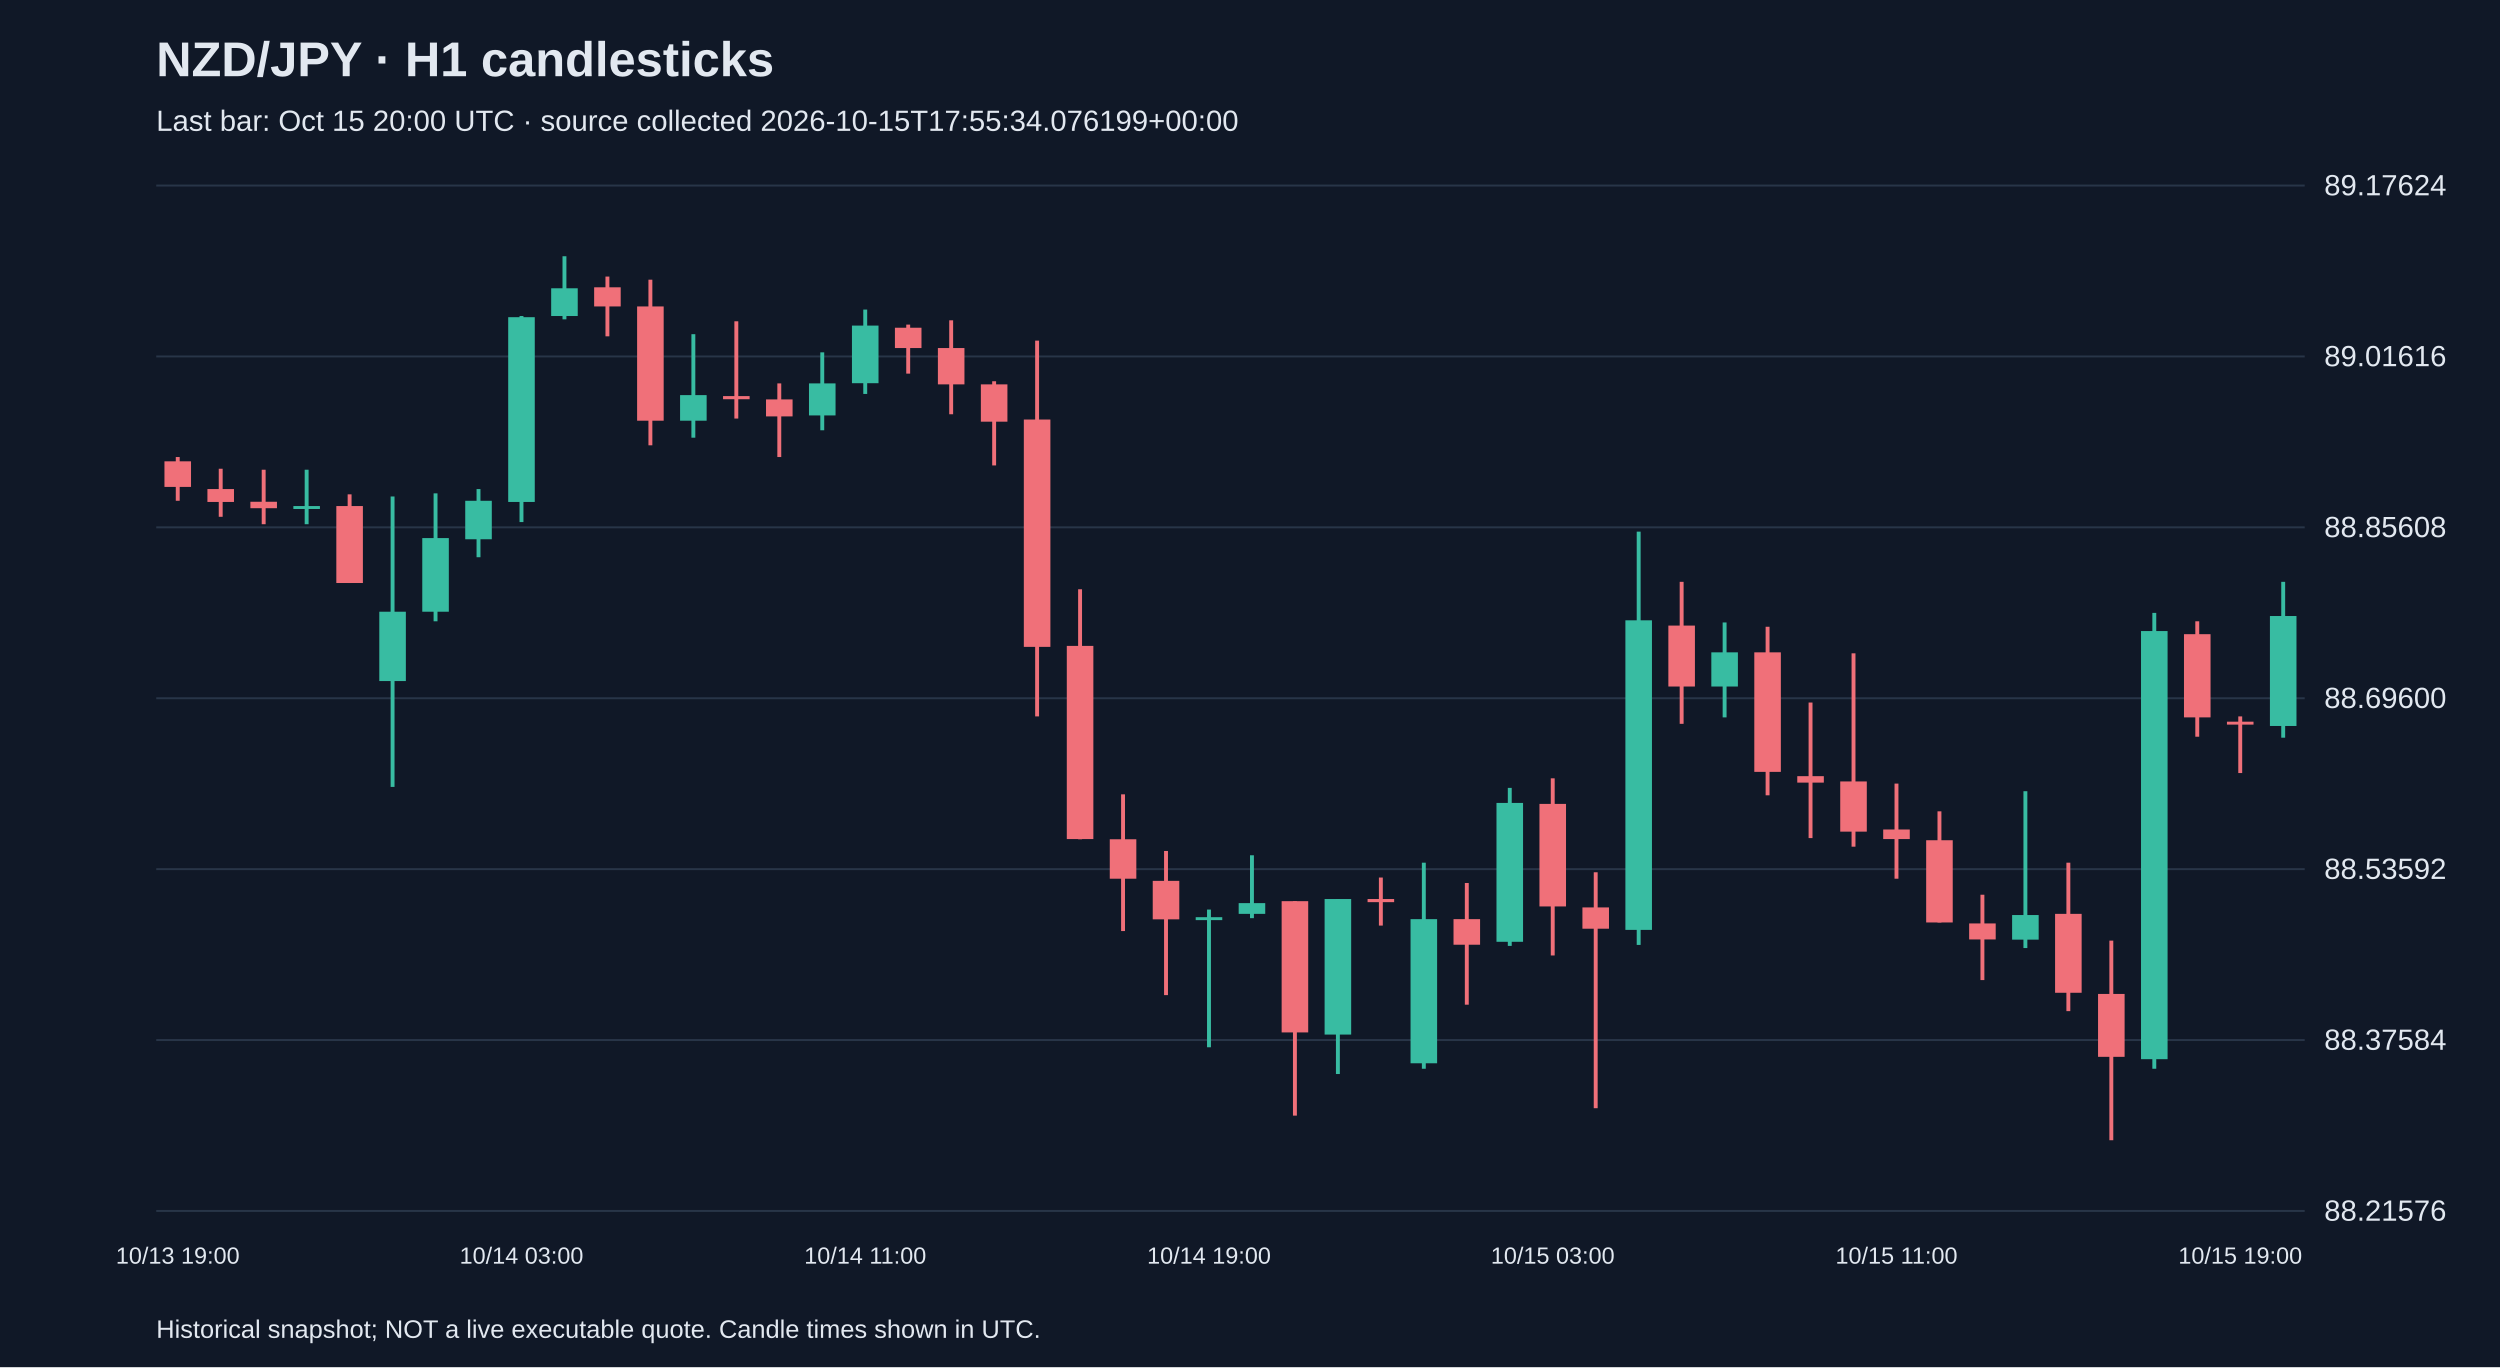
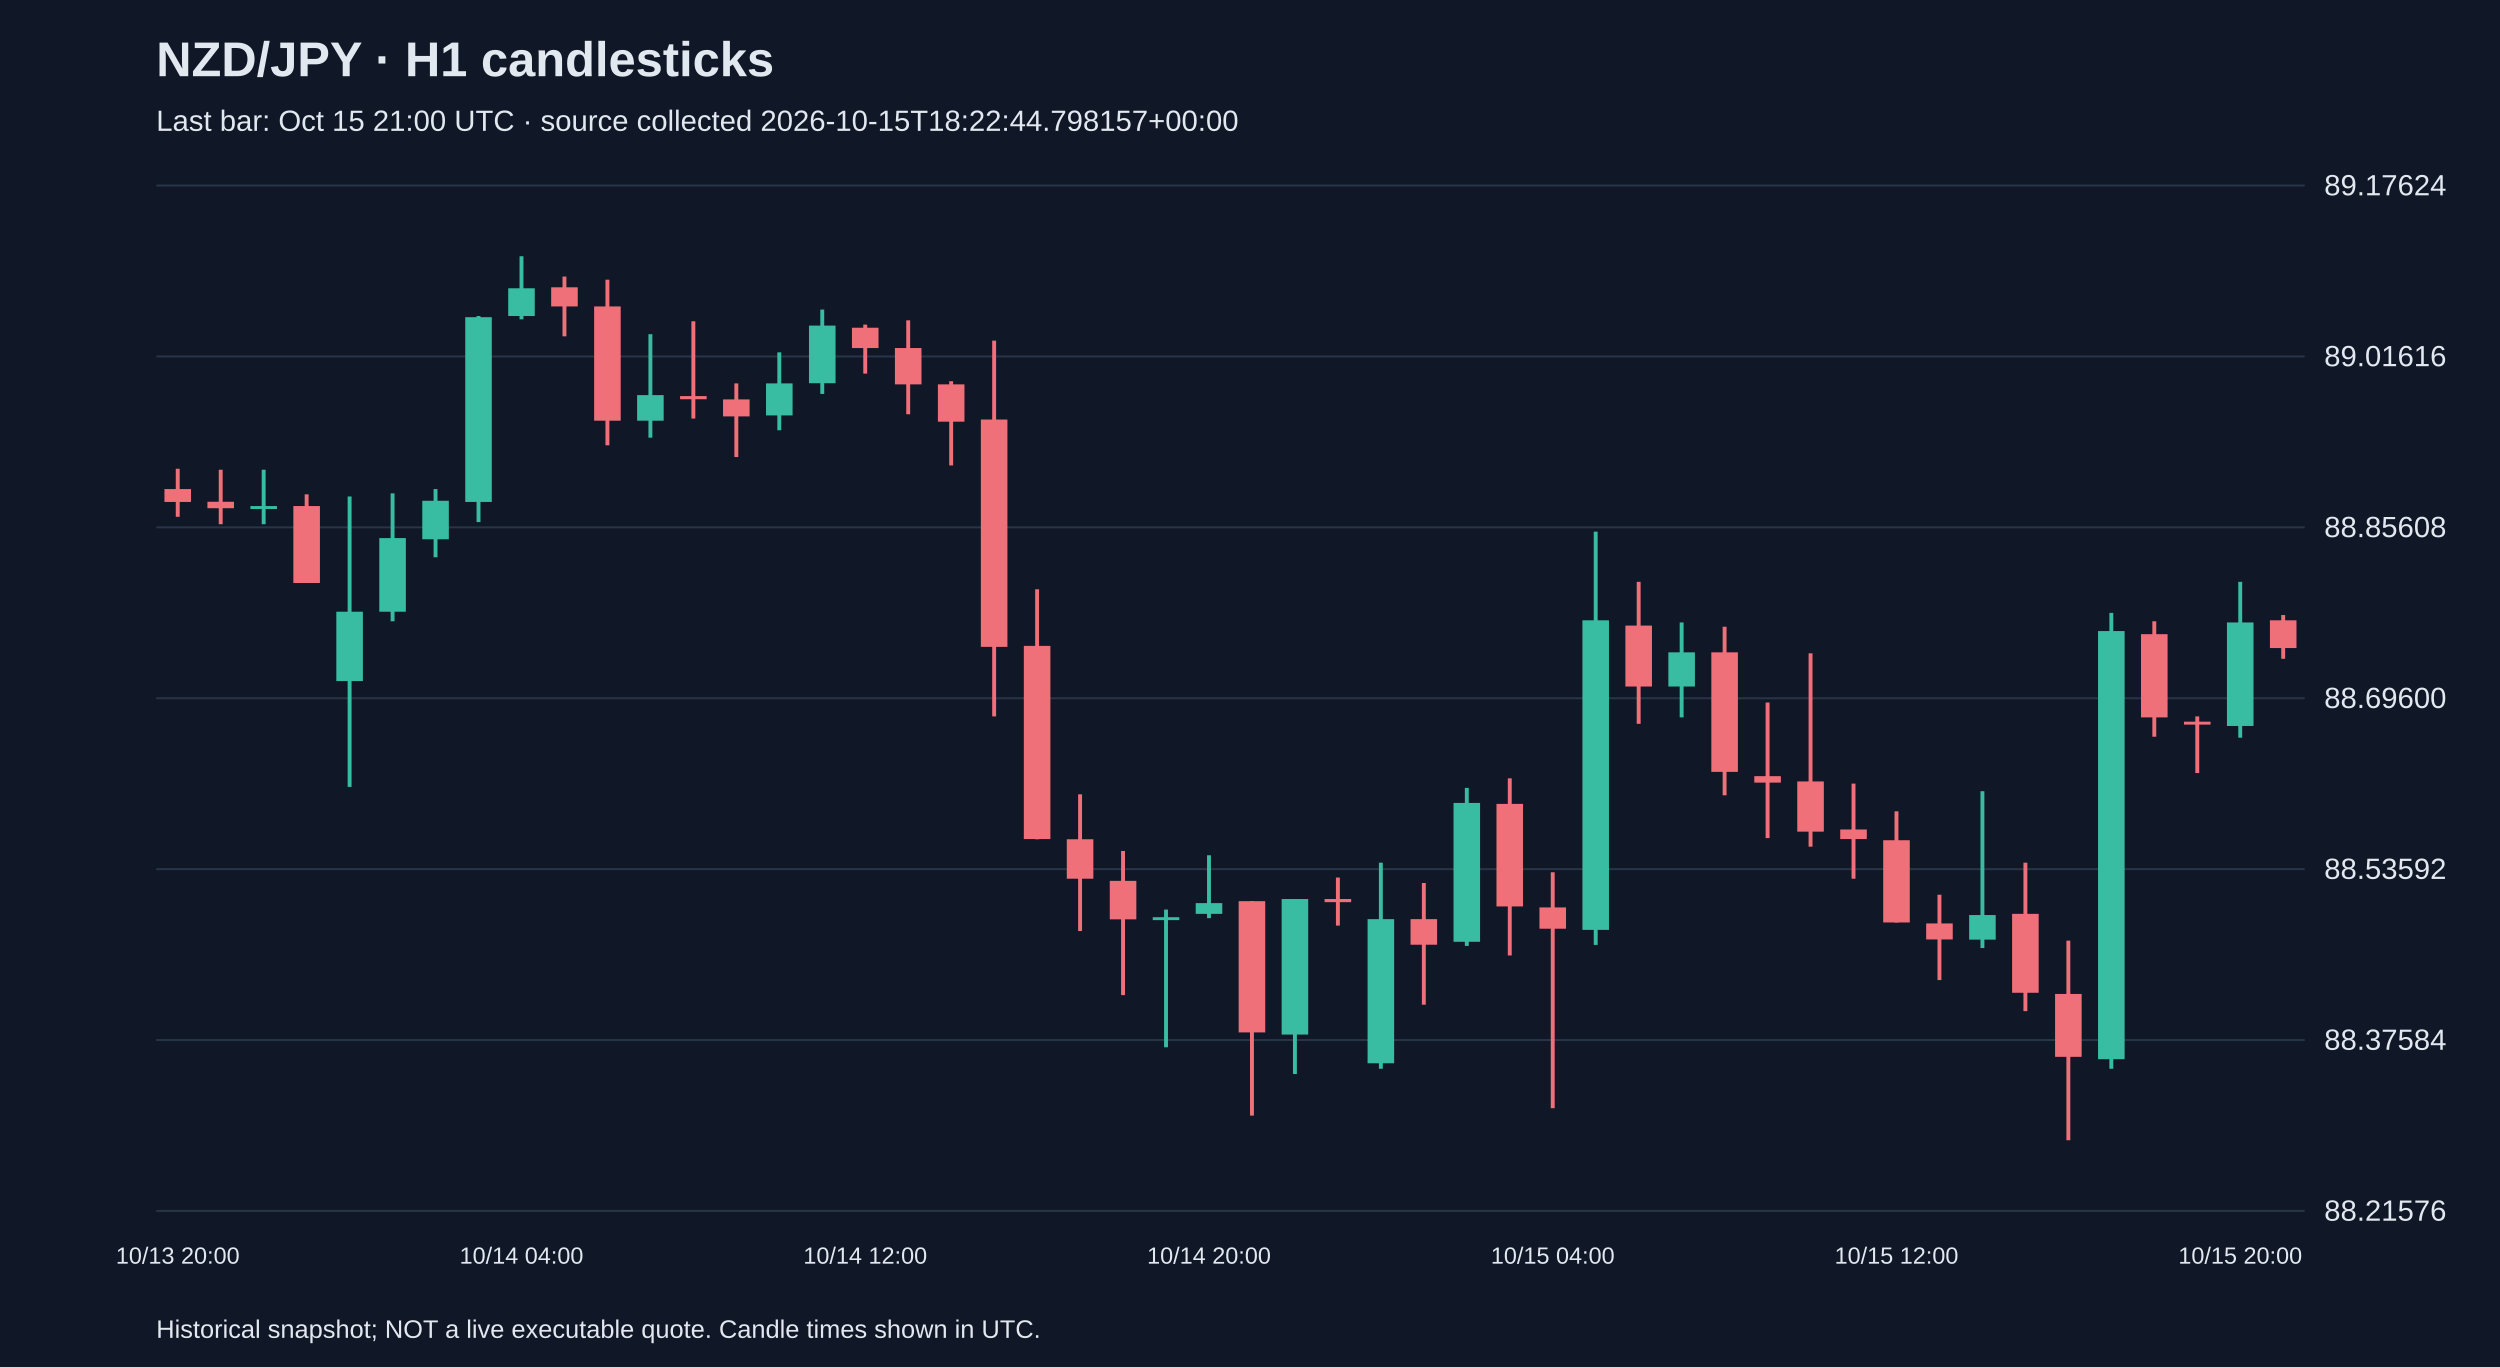
<svg xmlns="http://www.w3.org/2000/svg" viewBox="0 0 1280 700">
  <rect width="100%" height="100%" fill="#101827" />
  <style>text{font-family:Arial,sans-serif;fill:#e2e8f0}</style>
  <text x="80" y="39" font-size="25" font-weight="bold">NZD/JPY · H1 candlesticks</text>
-   <text x="80" y="67" font-size="15" fill="#a6b1c5">Last bar: Oct 15 20:00 UTC · source collected 2026-10-15T17:55:34.076199+00:00</text>
+   <text x="80" y="67" font-size="15" fill="#a6b1c5">Last bar: Oct 15 21:00 UTC · source collected 2026-10-15T18:22:44.798157+00:00</text>
  <line x1="80" y1="620.0" x2="1180" y2="620.0" stroke="#283548" />
  <text x="1190" y="625.0" font-size="15">88.21576</text>
  <line x1="80" y1="532.5" x2="1180" y2="532.5" stroke="#283548" />
  <text x="1190" y="537.5" font-size="15">88.37584</text>
  <line x1="80" y1="445.0" x2="1180" y2="445.0" stroke="#283548" />
  <text x="1190" y="450.0" font-size="15">88.53592</text>
  <line x1="80" y1="357.5" x2="1180" y2="357.5" stroke="#283548" />
  <text x="1190" y="362.5" font-size="15">88.69600</text>
  <line x1="80" y1="270.0" x2="1180" y2="270.0" stroke="#283548" />
  <text x="1190" y="275.0" font-size="15">88.85608</text>
  <line x1="80" y1="182.5" x2="1180" y2="182.5" stroke="#283548" />
  <text x="1190" y="187.5" font-size="15">89.01616</text>
  <line x1="80" y1="95.0" x2="1180" y2="95.0" stroke="#283548" />
  <text x="1190" y="100.0" font-size="15">89.17624</text>
-   <line x1="91.0" y1="234.0" x2="91.0" y2="256.4" stroke="#f07079" stroke-width="2" />
-   <rect x="84.2" y="236.2" width="13.6" height="13.1" fill="#f07079" />
-   <text x="91.0" y="647" text-anchor="middle" font-size="12">10/13 19:00</text>
-   <line x1="113.0" y1="240.0" x2="113.0" y2="264.6" stroke="#f07079" stroke-width="2" />
-   <rect x="106.2" y="250.4" width="13.6" height="6.6" fill="#f07079" />
-   <line x1="135.0" y1="240.5" x2="135.0" y2="268.4" stroke="#f07079" stroke-width="2" />
-   <rect x="128.2" y="256.9" width="13.6" height="3.3" fill="#f07079" />
-   <line x1="157.0" y1="240.5" x2="157.0" y2="268.4" stroke="#38bca2" stroke-width="2" />
-   <rect x="150.2" y="259.1" width="13.6" height="1.5" fill="#38bca2" />
-   <line x1="179.0" y1="253.1" x2="179.0" y2="298.5" stroke="#f07079" stroke-width="2" />
-   <rect x="172.2" y="259.1" width="13.6" height="39.4" fill="#f07079" />
-   <line x1="201.0" y1="254.2" x2="201.0" y2="402.9" stroke="#38bca2" stroke-width="2" />
-   <rect x="194.2" y="313.2" width="13.6" height="35.5" fill="#38bca2" />
-   <line x1="223.0" y1="252.6" x2="223.0" y2="318.1" stroke="#38bca2" stroke-width="2" />
-   <rect x="216.2" y="275.5" width="13.6" height="37.7" fill="#38bca2" />
-   <line x1="245.0" y1="250.4" x2="245.0" y2="285.3" stroke="#38bca2" stroke-width="2" />
-   <rect x="238.2" y="256.4" width="13.6" height="19.7" fill="#38bca2" />
-   <line x1="267.0" y1="161.8" x2="267.0" y2="267.3" stroke="#38bca2" stroke-width="2" />
-   <rect x="260.2" y="162.4" width="13.6" height="94.6" fill="#38bca2" />
-   <text x="267.0" y="647" text-anchor="middle" font-size="12">10/14 03:00</text>
-   <line x1="289.0" y1="131.2" x2="289.0" y2="163.5" stroke="#38bca2" stroke-width="2" />
-   <rect x="282.2" y="147.6" width="13.6" height="14.2" fill="#38bca2" />
-   <line x1="311.0" y1="141.6" x2="311.0" y2="172.2" stroke="#f07079" stroke-width="2" />
-   <rect x="304.2" y="147.1" width="13.6" height="9.8" fill="#f07079" />
-   <line x1="333.0" y1="143.2" x2="333.0" y2="228.0" stroke="#f07079" stroke-width="2" />
-   <rect x="326.2" y="156.9" width="13.6" height="58.5" fill="#f07079" />
-   <line x1="355.0" y1="171.1" x2="355.0" y2="224.1" stroke="#38bca2" stroke-width="2" />
-   <rect x="348.2" y="202.3" width="13.6" height="13.1" fill="#38bca2" />
-   <line x1="377.0" y1="164.5" x2="377.0" y2="214.3" stroke="#f07079" stroke-width="2" />
-   <rect x="370.2" y="202.8" width="13.6" height="1.6" fill="#f07079" />
-   <line x1="399.0" y1="196.3" x2="399.0" y2="234.0" stroke="#f07079" stroke-width="2" />
-   <rect x="392.2" y="204.5" width="13.6" height="8.7" fill="#f07079" />
-   <line x1="421.0" y1="180.4" x2="421.0" y2="220.3" stroke="#38bca2" stroke-width="2" />
-   <rect x="414.2" y="196.3" width="13.6" height="16.4" fill="#38bca2" />
-   <line x1="443.0" y1="158.5" x2="443.0" y2="201.7" stroke="#38bca2" stroke-width="2" />
-   <rect x="436.2" y="166.7" width="13.6" height="29.5" fill="#38bca2" />
-   <text x="443.0" y="647" text-anchor="middle" font-size="12">10/14 11:00</text>
-   <line x1="465.0" y1="166.2" x2="465.0" y2="191.3" stroke="#f07079" stroke-width="2" />
-   <rect x="458.2" y="167.8" width="13.6" height="10.4" fill="#f07079" />
-   <line x1="487.0" y1="164.0" x2="487.0" y2="212.1" stroke="#f07079" stroke-width="2" />
-   <rect x="480.2" y="178.2" width="13.6" height="18.6" fill="#f07079" />
-   <line x1="509.0" y1="195.2" x2="509.0" y2="238.3" stroke="#f07079" stroke-width="2" />
-   <rect x="502.2" y="196.8" width="13.6" height="19.1" fill="#f07079" />
-   <line x1="531.0" y1="174.4" x2="531.0" y2="366.8" stroke="#f07079" stroke-width="2" />
-   <rect x="524.2" y="214.8" width="13.6" height="116.4" fill="#f07079" />
-   <line x1="553.0" y1="301.7" x2="553.0" y2="429.7" stroke="#f07079" stroke-width="2" />
-   <rect x="546.2" y="330.7" width="13.6" height="98.9" fill="#f07079" />
-   <line x1="575.0" y1="406.7" x2="575.0" y2="476.7" stroke="#f07079" stroke-width="2" />
-   <rect x="568.2" y="429.7" width="13.6" height="20.2" fill="#f07079" />
-   <line x1="597.0" y1="435.7" x2="597.0" y2="509.5" stroke="#f07079" stroke-width="2" />
-   <rect x="590.2" y="451.0" width="13.6" height="19.7" fill="#f07079" />
-   <line x1="619.0" y1="465.7" x2="619.0" y2="536.2" stroke="#38bca2" stroke-width="2" />
-   <rect x="612.2" y="469.6" width="13.6" height="1.5" fill="#38bca2" />
-   <text x="619.0" y="647" text-anchor="middle" font-size="12">10/14 19:00</text>
-   <line x1="641.0" y1="437.9" x2="641.0" y2="470.1" stroke="#38bca2" stroke-width="2" />
-   <rect x="634.2" y="462.4" width="13.6" height="5.5" fill="#38bca2" />
-   <line x1="663.0" y1="461.4" x2="663.0" y2="571.2" stroke="#f07079" stroke-width="2" />
-   <rect x="656.2" y="461.4" width="13.6" height="67.2" fill="#f07079" />
-   <line x1="685.0" y1="460.3" x2="685.0" y2="549.9" stroke="#38bca2" stroke-width="2" />
-   <rect x="678.2" y="460.3" width="13.6" height="69.4" fill="#38bca2" />
-   <line x1="707.0" y1="449.3" x2="707.0" y2="473.9" stroke="#f07079" stroke-width="2" />
-   <rect x="700.2" y="460.3" width="13.6" height="1.6" fill="#f07079" />
-   <line x1="729.0" y1="441.7" x2="729.0" y2="547.2" stroke="#38bca2" stroke-width="2" />
-   <rect x="722.2" y="470.6" width="13.6" height="73.8" fill="#38bca2" />
-   <line x1="751.0" y1="452.1" x2="751.0" y2="514.4" stroke="#f07079" stroke-width="2" />
-   <rect x="744.2" y="470.6" width="13.6" height="13.1" fill="#f07079" />
-   <line x1="773.0" y1="403.4" x2="773.0" y2="484.3" stroke="#38bca2" stroke-width="2" />
-   <rect x="766.2" y="411.1" width="13.6" height="71.1" fill="#38bca2" />
-   <line x1="795.0" y1="398.5" x2="795.0" y2="489.2" stroke="#f07079" stroke-width="2" />
-   <rect x="788.2" y="411.6" width="13.6" height="52.5" fill="#f07079" />
-   <text x="795.0" y="647" text-anchor="middle" font-size="12">10/15 03:00</text>
-   <line x1="817.0" y1="446.6" x2="817.0" y2="567.4" stroke="#f07079" stroke-width="2" />
-   <rect x="810.2" y="464.6" width="13.6" height="10.9" fill="#f07079" />
-   <line x1="839.0" y1="272.2" x2="839.0" y2="483.8" stroke="#38bca2" stroke-width="2" />
-   <rect x="832.2" y="317.6" width="13.6" height="158.5" fill="#38bca2" />
-   <line x1="861.0" y1="297.9" x2="861.0" y2="370.6" stroke="#f07079" stroke-width="2" />
-   <rect x="854.2" y="320.3" width="13.6" height="31.2" fill="#f07079" />
-   <line x1="883.0" y1="318.7" x2="883.0" y2="367.3" stroke="#38bca2" stroke-width="2" />
-   <rect x="876.2" y="334.0" width="13.6" height="17.5" fill="#38bca2" />
-   <line x1="905.0" y1="320.9" x2="905.0" y2="407.2" stroke="#f07079" stroke-width="2" />
-   <rect x="898.2" y="334.0" width="13.6" height="61.2" fill="#f07079" />
-   <line x1="927.0" y1="359.7" x2="927.0" y2="429.1" stroke="#f07079" stroke-width="2" />
-   <rect x="920.2" y="397.4" width="13.6" height="3.3" fill="#f07079" />
-   <line x1="949.0" y1="334.5" x2="949.0" y2="433.5" stroke="#f07079" stroke-width="2" />
-   <rect x="942.2" y="400.1" width="13.6" height="25.7" fill="#f07079" />
-   <line x1="971.0" y1="401.2" x2="971.0" y2="449.9" stroke="#f07079" stroke-width="2" />
-   <rect x="964.2" y="424.7" width="13.6" height="4.9" fill="#f07079" />
-   <text x="971.0" y="647" text-anchor="middle" font-size="12">10/15 11:00</text>
-   <line x1="993.0" y1="415.4" x2="993.0" y2="472.3" stroke="#f07079" stroke-width="2" />
-   <rect x="986.2" y="430.2" width="13.6" height="42.1" fill="#f07079" />
-   <line x1="1015.0" y1="458.1" x2="1015.0" y2="501.8" stroke="#f07079" stroke-width="2" />
-   <rect x="1008.2" y="472.8" width="13.6" height="8.2" fill="#f07079" />
-   <line x1="1037.0" y1="405.1" x2="1037.0" y2="485.4" stroke="#38bca2" stroke-width="2" />
-   <rect x="1030.2" y="468.5" width="13.6" height="12.6" fill="#38bca2" />
-   <line x1="1059.0" y1="441.7" x2="1059.0" y2="517.7" stroke="#f07079" stroke-width="2" />
-   <rect x="1052.2" y="467.9" width="13.6" height="40.4" fill="#f07079" />
-   <line x1="1081.0" y1="481.6" x2="1081.0" y2="583.8" stroke="#f07079" stroke-width="2" />
-   <rect x="1074.2" y="508.9" width="13.6" height="32.2" fill="#f07079" />
-   <line x1="1103.0" y1="313.8" x2="1103.0" y2="547.2" stroke="#38bca2" stroke-width="2" />
-   <rect x="1096.2" y="323.1" width="13.6" height="219.2" fill="#38bca2" />
-   <line x1="1125.0" y1="318.1" x2="1125.0" y2="377.2" stroke="#f07079" stroke-width="2" />
-   <rect x="1118.2" y="324.7" width="13.6" height="42.6" fill="#f07079" />
-   <line x1="1147.0" y1="366.8" x2="1147.0" y2="395.8" stroke="#f07079" stroke-width="2" />
-   <rect x="1140.2" y="369.5" width="13.6" height="1.5" fill="#f07079" />
-   <text x="1147.0" y="647" text-anchor="middle" font-size="12">10/15 19:00</text>
-   <line x1="1169.0" y1="297.9" x2="1169.0" y2="377.7" stroke="#38bca2" stroke-width="2" />
-   <rect x="1162.2" y="315.4" width="13.6" height="56.3" fill="#38bca2" />
+   <line x1="91.0" y1="240.0" x2="91.0" y2="264.6" stroke="#f07079" stroke-width="2" />
+   <rect x="84.2" y="250.4" width="13.6" height="6.6" fill="#f07079" />
+   <text x="91.0" y="647" text-anchor="middle" font-size="12">10/13 20:00</text>
+   <line x1="113.0" y1="240.5" x2="113.0" y2="268.4" stroke="#f07079" stroke-width="2" />
+   <rect x="106.2" y="256.9" width="13.6" height="3.3" fill="#f07079" />
+   <line x1="135.0" y1="240.5" x2="135.0" y2="268.4" stroke="#38bca2" stroke-width="2" />
+   <rect x="128.2" y="259.1" width="13.6" height="1.5" fill="#38bca2" />
+   <line x1="157.0" y1="253.1" x2="157.0" y2="298.5" stroke="#f07079" stroke-width="2" />
+   <rect x="150.2" y="259.1" width="13.6" height="39.4" fill="#f07079" />
+   <line x1="179.0" y1="254.2" x2="179.0" y2="402.9" stroke="#38bca2" stroke-width="2" />
+   <rect x="172.2" y="313.2" width="13.6" height="35.5" fill="#38bca2" />
+   <line x1="201.0" y1="252.6" x2="201.0" y2="318.1" stroke="#38bca2" stroke-width="2" />
+   <rect x="194.2" y="275.5" width="13.6" height="37.7" fill="#38bca2" />
+   <line x1="223.0" y1="250.4" x2="223.0" y2="285.3" stroke="#38bca2" stroke-width="2" />
+   <rect x="216.2" y="256.4" width="13.6" height="19.7" fill="#38bca2" />
+   <line x1="245.0" y1="161.8" x2="245.0" y2="267.3" stroke="#38bca2" stroke-width="2" />
+   <rect x="238.2" y="162.4" width="13.6" height="94.6" fill="#38bca2" />
+   <line x1="267.0" y1="131.2" x2="267.0" y2="163.5" stroke="#38bca2" stroke-width="2" />
+   <rect x="260.2" y="147.6" width="13.6" height="14.2" fill="#38bca2" />
+   <text x="267.0" y="647" text-anchor="middle" font-size="12">10/14 04:00</text>
+   <line x1="289.0" y1="141.6" x2="289.0" y2="172.2" stroke="#f07079" stroke-width="2" />
+   <rect x="282.2" y="147.1" width="13.6" height="9.8" fill="#f07079" />
+   <line x1="311.0" y1="143.2" x2="311.0" y2="228.0" stroke="#f07079" stroke-width="2" />
+   <rect x="304.2" y="156.9" width="13.6" height="58.5" fill="#f07079" />
+   <line x1="333.0" y1="171.1" x2="333.0" y2="224.1" stroke="#38bca2" stroke-width="2" />
+   <rect x="326.2" y="202.3" width="13.6" height="13.1" fill="#38bca2" />
+   <line x1="355.0" y1="164.5" x2="355.0" y2="214.3" stroke="#f07079" stroke-width="2" />
+   <rect x="348.2" y="202.8" width="13.6" height="1.6" fill="#f07079" />
+   <line x1="377.0" y1="196.3" x2="377.0" y2="234.0" stroke="#f07079" stroke-width="2" />
+   <rect x="370.2" y="204.5" width="13.6" height="8.7" fill="#f07079" />
+   <line x1="399.0" y1="180.4" x2="399.0" y2="220.3" stroke="#38bca2" stroke-width="2" />
+   <rect x="392.2" y="196.3" width="13.6" height="16.4" fill="#38bca2" />
+   <line x1="421.0" y1="158.5" x2="421.0" y2="201.7" stroke="#38bca2" stroke-width="2" />
+   <rect x="414.2" y="166.7" width="13.6" height="29.5" fill="#38bca2" />
+   <line x1="443.0" y1="166.2" x2="443.0" y2="191.3" stroke="#f07079" stroke-width="2" />
+   <rect x="436.2" y="167.8" width="13.6" height="10.4" fill="#f07079" />
+   <text x="443.0" y="647" text-anchor="middle" font-size="12">10/14 12:00</text>
+   <line x1="465.0" y1="164.0" x2="465.0" y2="212.1" stroke="#f07079" stroke-width="2" />
+   <rect x="458.2" y="178.2" width="13.6" height="18.6" fill="#f07079" />
+   <line x1="487.0" y1="195.2" x2="487.0" y2="238.3" stroke="#f07079" stroke-width="2" />
+   <rect x="480.2" y="196.8" width="13.6" height="19.1" fill="#f07079" />
+   <line x1="509.0" y1="174.4" x2="509.0" y2="366.8" stroke="#f07079" stroke-width="2" />
+   <rect x="502.2" y="214.8" width="13.6" height="116.4" fill="#f07079" />
+   <line x1="531.0" y1="301.7" x2="531.0" y2="429.7" stroke="#f07079" stroke-width="2" />
+   <rect x="524.2" y="330.7" width="13.6" height="98.9" fill="#f07079" />
+   <line x1="553.0" y1="406.7" x2="553.0" y2="476.7" stroke="#f07079" stroke-width="2" />
+   <rect x="546.2" y="429.7" width="13.6" height="20.2" fill="#f07079" />
+   <line x1="575.0" y1="435.7" x2="575.0" y2="509.5" stroke="#f07079" stroke-width="2" />
+   <rect x="568.2" y="451.0" width="13.6" height="19.7" fill="#f07079" />
+   <line x1="597.0" y1="465.7" x2="597.0" y2="536.2" stroke="#38bca2" stroke-width="2" />
+   <rect x="590.2" y="469.6" width="13.6" height="1.5" fill="#38bca2" />
+   <line x1="619.0" y1="437.9" x2="619.0" y2="470.1" stroke="#38bca2" stroke-width="2" />
+   <rect x="612.2" y="462.4" width="13.6" height="5.5" fill="#38bca2" />
+   <text x="619.0" y="647" text-anchor="middle" font-size="12">10/14 20:00</text>
+   <line x1="641.0" y1="461.4" x2="641.0" y2="571.2" stroke="#f07079" stroke-width="2" />
+   <rect x="634.2" y="461.4" width="13.6" height="67.2" fill="#f07079" />
+   <line x1="663.0" y1="460.3" x2="663.0" y2="549.9" stroke="#38bca2" stroke-width="2" />
+   <rect x="656.2" y="460.3" width="13.6" height="69.4" fill="#38bca2" />
+   <line x1="685.0" y1="449.3" x2="685.0" y2="473.9" stroke="#f07079" stroke-width="2" />
+   <rect x="678.2" y="460.3" width="13.6" height="1.6" fill="#f07079" />
+   <line x1="707.0" y1="441.7" x2="707.0" y2="547.2" stroke="#38bca2" stroke-width="2" />
+   <rect x="700.2" y="470.6" width="13.6" height="73.8" fill="#38bca2" />
+   <line x1="729.0" y1="452.1" x2="729.0" y2="514.4" stroke="#f07079" stroke-width="2" />
+   <rect x="722.2" y="470.6" width="13.6" height="13.1" fill="#f07079" />
+   <line x1="751.0" y1="403.4" x2="751.0" y2="484.3" stroke="#38bca2" stroke-width="2" />
+   <rect x="744.2" y="411.1" width="13.6" height="71.1" fill="#38bca2" />
+   <line x1="773.0" y1="398.5" x2="773.0" y2="489.2" stroke="#f07079" stroke-width="2" />
+   <rect x="766.2" y="411.6" width="13.6" height="52.5" fill="#f07079" />
+   <line x1="795.0" y1="446.6" x2="795.0" y2="567.4" stroke="#f07079" stroke-width="2" />
+   <rect x="788.2" y="464.6" width="13.6" height="10.9" fill="#f07079" />
+   <text x="795.0" y="647" text-anchor="middle" font-size="12">10/15 04:00</text>
+   <line x1="817.0" y1="272.2" x2="817.0" y2="483.8" stroke="#38bca2" stroke-width="2" />
+   <rect x="810.2" y="317.6" width="13.6" height="158.5" fill="#38bca2" />
+   <line x1="839.0" y1="297.9" x2="839.0" y2="370.6" stroke="#f07079" stroke-width="2" />
+   <rect x="832.2" y="320.3" width="13.6" height="31.2" fill="#f07079" />
+   <line x1="861.0" y1="318.7" x2="861.0" y2="367.3" stroke="#38bca2" stroke-width="2" />
+   <rect x="854.2" y="334.0" width="13.6" height="17.5" fill="#38bca2" />
+   <line x1="883.0" y1="320.9" x2="883.0" y2="407.2" stroke="#f07079" stroke-width="2" />
+   <rect x="876.2" y="334.0" width="13.6" height="61.2" fill="#f07079" />
+   <line x1="905.0" y1="359.7" x2="905.0" y2="429.1" stroke="#f07079" stroke-width="2" />
+   <rect x="898.2" y="397.4" width="13.6" height="3.3" fill="#f07079" />
+   <line x1="927.0" y1="334.5" x2="927.0" y2="433.5" stroke="#f07079" stroke-width="2" />
+   <rect x="920.2" y="400.1" width="13.6" height="25.7" fill="#f07079" />
+   <line x1="949.0" y1="401.2" x2="949.0" y2="449.9" stroke="#f07079" stroke-width="2" />
+   <rect x="942.2" y="424.7" width="13.6" height="4.9" fill="#f07079" />
+   <line x1="971.0" y1="415.4" x2="971.0" y2="472.3" stroke="#f07079" stroke-width="2" />
+   <rect x="964.2" y="430.2" width="13.6" height="42.1" fill="#f07079" />
+   <text x="971.0" y="647" text-anchor="middle" font-size="12">10/15 12:00</text>
+   <line x1="993.0" y1="458.1" x2="993.0" y2="501.8" stroke="#f07079" stroke-width="2" />
+   <rect x="986.2" y="472.8" width="13.6" height="8.2" fill="#f07079" />
+   <line x1="1015.0" y1="405.1" x2="1015.0" y2="485.4" stroke="#38bca2" stroke-width="2" />
+   <rect x="1008.2" y="468.5" width="13.6" height="12.6" fill="#38bca2" />
+   <line x1="1037.0" y1="441.7" x2="1037.0" y2="517.7" stroke="#f07079" stroke-width="2" />
+   <rect x="1030.2" y="467.9" width="13.6" height="40.4" fill="#f07079" />
+   <line x1="1059.0" y1="481.6" x2="1059.0" y2="583.8" stroke="#f07079" stroke-width="2" />
+   <rect x="1052.2" y="508.9" width="13.6" height="32.2" fill="#f07079" />
+   <line x1="1081.0" y1="313.8" x2="1081.0" y2="547.2" stroke="#38bca2" stroke-width="2" />
+   <rect x="1074.2" y="323.1" width="13.6" height="219.2" fill="#38bca2" />
+   <line x1="1103.0" y1="318.1" x2="1103.0" y2="377.2" stroke="#f07079" stroke-width="2" />
+   <rect x="1096.2" y="324.7" width="13.6" height="42.6" fill="#f07079" />
+   <line x1="1125.0" y1="366.8" x2="1125.0" y2="395.8" stroke="#f07079" stroke-width="2" />
+   <rect x="1118.2" y="369.5" width="13.6" height="1.5" fill="#f07079" />
+   <line x1="1147.0" y1="297.9" x2="1147.0" y2="377.7" stroke="#38bca2" stroke-width="2" />
+   <rect x="1140.2" y="318.7" width="13.6" height="53.0" fill="#38bca2" />
+   <text x="1147.0" y="647" text-anchor="middle" font-size="12">10/15 20:00</text>
+   <line x1="1169.0" y1="314.9" x2="1169.0" y2="337.3" stroke="#f07079" stroke-width="2" />
+   <rect x="1162.2" y="317.6" width="13.6" height="14.2" fill="#f07079" />
  <text x="80" y="685" font-size="13">Historical snapshot; NOT a live executable quote. Candle times shown in UTC.</text>
</svg>
